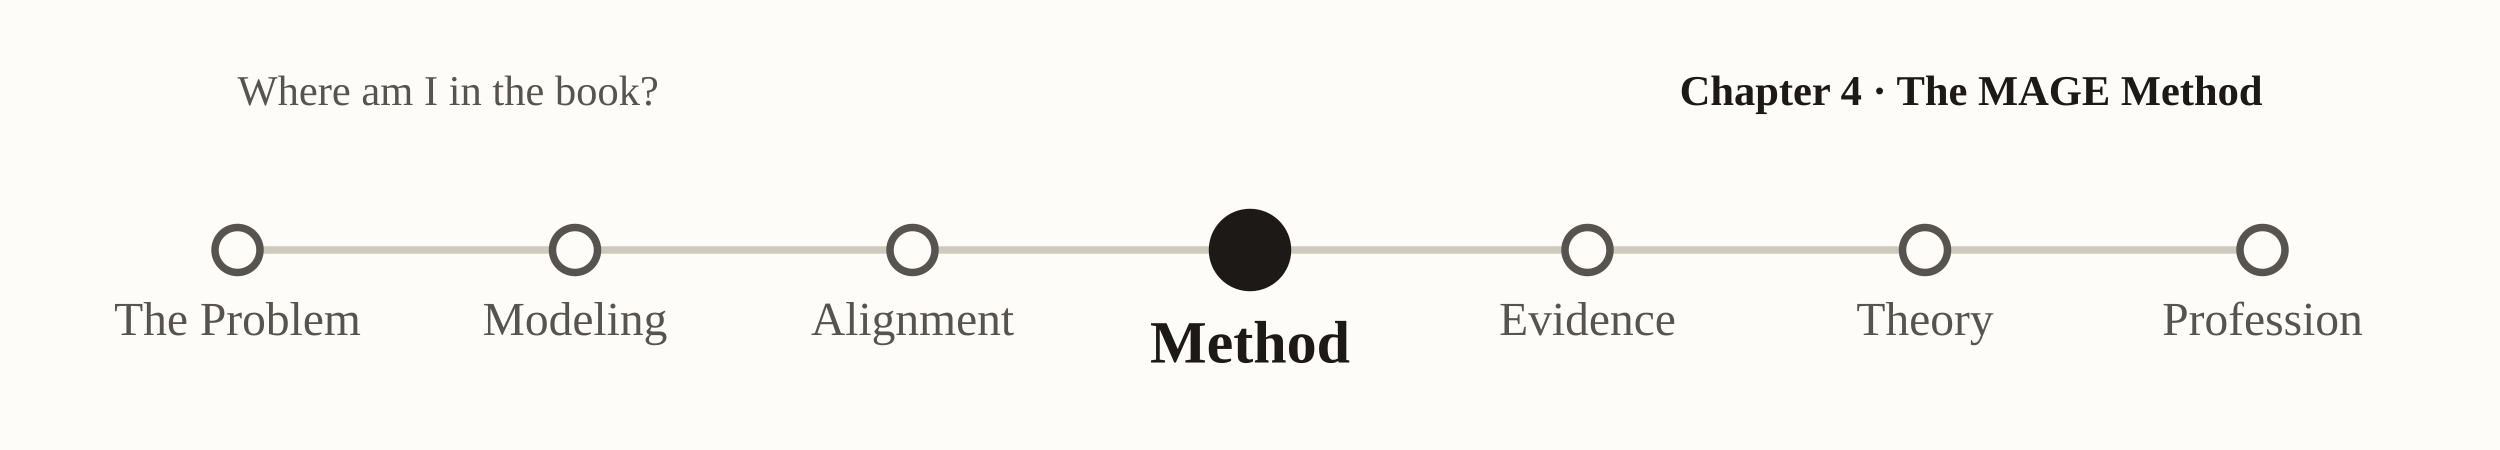
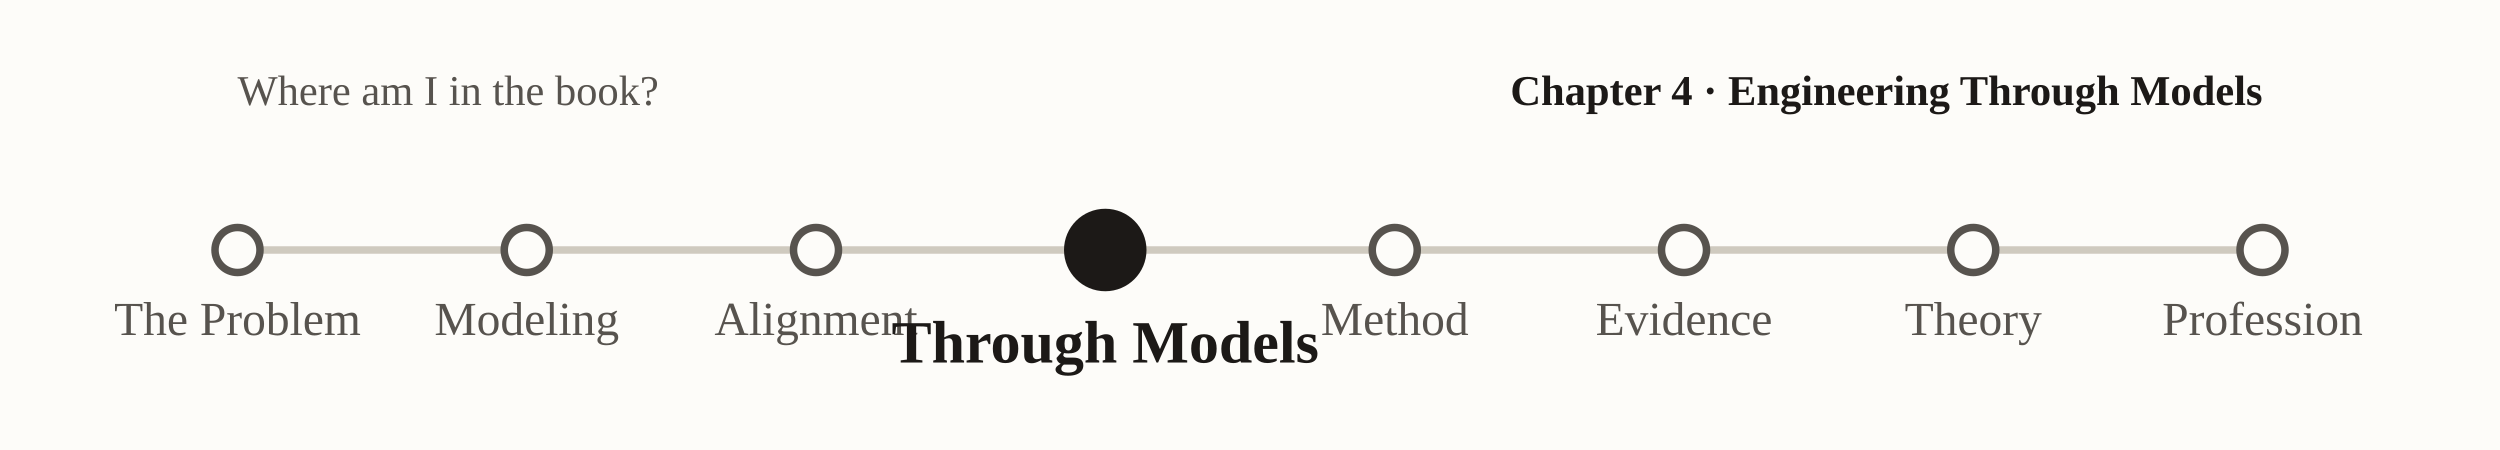
<svg xmlns="http://www.w3.org/2000/svg" viewBox="0 0 1000 180" font-family="Georgia, 'Times New Roman', serif" role="img" aria-label="nav-subway-p4">
  <rect x="0" y="0" width="1000" height="180" fill="#fdfcf9" />
  <text x="95" y="42" font-size="17" fill="#57534e">Where am I in the book?</text>
-   <text x="905" y="42" text-anchor="end" font-size="17" font-weight="bold" fill="#1c1917">Chapter 4 · The MAGE Method</text>
+   <text x="905" y="42" text-anchor="end" font-size="17" font-weight="bold" fill="#1c1917">Chapter 4 · Engineering Through Models</text>
  <line x1="95.0" y1="100" x2="905.0" y2="100" stroke="#cfcabf" stroke-width="3" />
  <circle cx="95.0" cy="100" r="9" fill="#fdfcf9" stroke="#57534e" stroke-width="3" />
  <text x="95.0" y="134.0" text-anchor="middle" font-size="19" font-weight="normal" fill="#57534e">The Problem</text>
-   <circle cx="230.0" cy="100" r="9" fill="#fdfcf9" stroke="#57534e" stroke-width="3" />
-   <text x="230.0" y="134.0" text-anchor="middle" font-size="19" font-weight="normal" fill="#57534e">Modeling</text>
-   <circle cx="365.0" cy="100" r="9" fill="#fdfcf9" stroke="#57534e" stroke-width="3" />
-   <text x="365.0" y="134.0" text-anchor="middle" font-size="19" font-weight="normal" fill="#57534e">Alignment</text>
-   <circle cx="500.0" cy="100" r="15" fill="#1c1917" stroke="#1c1917" stroke-width="3" />
-   <text x="500.0" y="145.0" text-anchor="middle" font-size="24" font-weight="bold" fill="#1c1917">Method</text>
-   <circle cx="635.0" cy="100" r="9" fill="#fdfcf9" stroke="#57534e" stroke-width="3" />
-   <text x="635.0" y="134.0" text-anchor="middle" font-size="19" font-weight="normal" fill="#57534e">Evidence</text>
-   <circle cx="770.0" cy="100" r="9" fill="#fdfcf9" stroke="#57534e" stroke-width="3" />
-   <text x="770.0" y="134.0" text-anchor="middle" font-size="19" font-weight="normal" fill="#57534e">Theory</text>
+   <circle cx="210.7" cy="100" r="9" fill="#fdfcf9" stroke="#57534e" stroke-width="3" />
+   <text x="210.7" y="134.0" text-anchor="middle" font-size="19" font-weight="normal" fill="#57534e">Modeling</text>
+   <circle cx="326.4" cy="100" r="9" fill="#fdfcf9" stroke="#57534e" stroke-width="3" />
+   <text x="326.4" y="134.0" text-anchor="middle" font-size="19" font-weight="normal" fill="#57534e">Alignment</text>
+   <circle cx="442.1" cy="100" r="15" fill="#1c1917" stroke="#1c1917" stroke-width="3" />
+   <text x="442.1" y="145.0" text-anchor="middle" font-size="24" font-weight="bold" fill="#1c1917">Through Models</text>
+   <circle cx="557.9" cy="100" r="9" fill="#fdfcf9" stroke="#57534e" stroke-width="3" />
+   <text x="557.9" y="134.0" text-anchor="middle" font-size="19" font-weight="normal" fill="#57534e">Method</text>
+   <circle cx="673.6" cy="100" r="9" fill="#fdfcf9" stroke="#57534e" stroke-width="3" />
+   <text x="673.6" y="134.0" text-anchor="middle" font-size="19" font-weight="normal" fill="#57534e">Evidence</text>
+   <circle cx="789.3" cy="100" r="9" fill="#fdfcf9" stroke="#57534e" stroke-width="3" />
+   <text x="789.3" y="134.0" text-anchor="middle" font-size="19" font-weight="normal" fill="#57534e">Theory</text>
  <circle cx="905.0" cy="100" r="9" fill="#fdfcf9" stroke="#57534e" stroke-width="3" />
  <text x="905.0" y="134.0" text-anchor="middle" font-size="19" font-weight="normal" fill="#57534e">Profession</text>
</svg>
